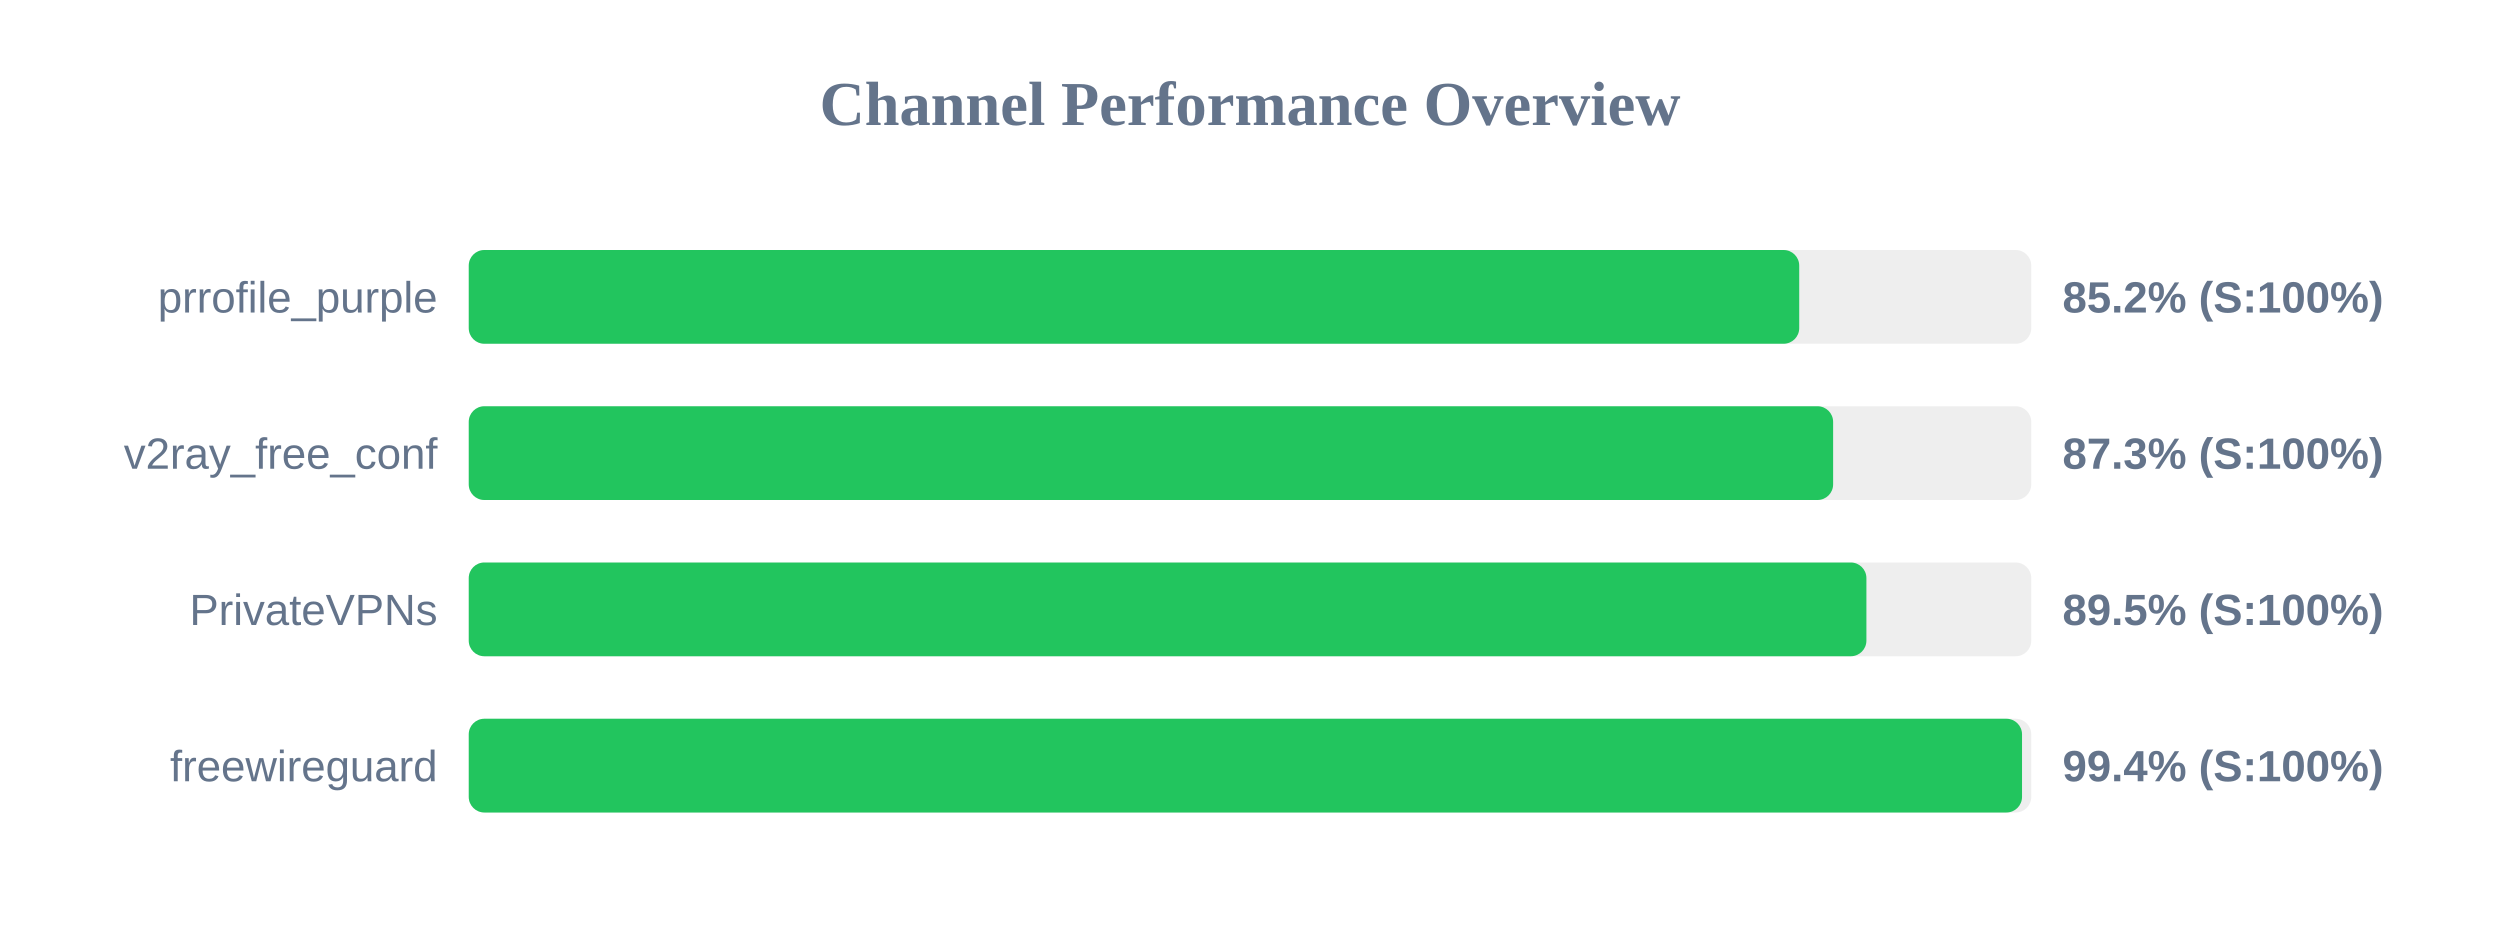
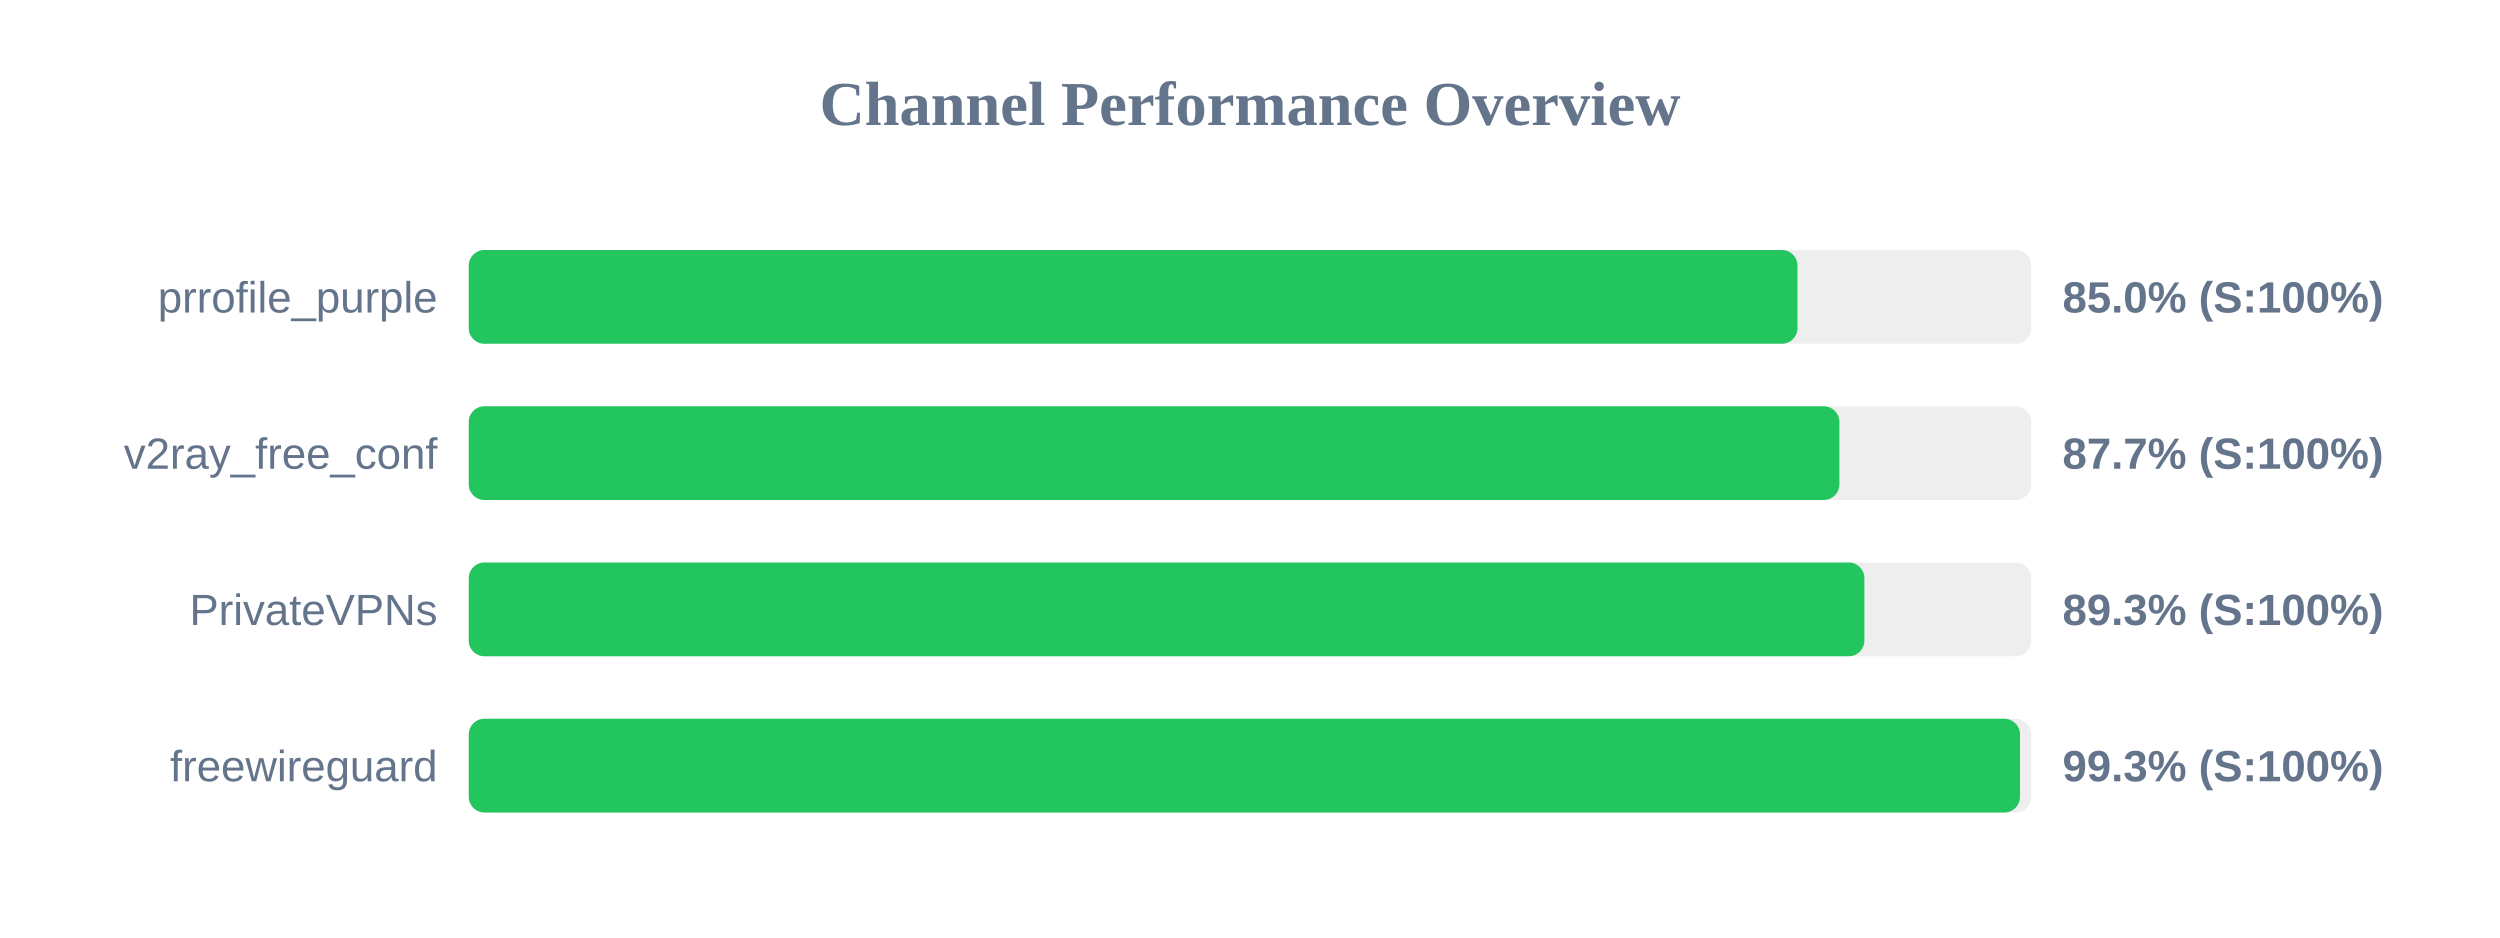
<svg xmlns="http://www.w3.org/2000/svg" width="800" height="300" version="1.1">
  <style>
        .row { font: 14px Arial; fill: #64748b; }
        .score { font: bold 14px Arial; fill: #64748b; }
    </style>
  <text x="400" y="40" text-anchor="middle" font-size="20px" font-weight="bold" fill="#64748b">Channel Performance Overview</text>
  <rect x="150" y="80" width="500" height="30" fill="#eee" rx="5" />
-   <rect x="150" y="80" width="425.75" height="30" fill="#22c55e" rx="5" />
+   <rect x="150" y="80" width="425.2" height="30" fill="#22c55e" rx="5" />
  <text x="140" y="100" text-anchor="end" class="row">prrofile_purple</text>
-   <text x="660" y="100" text-anchor="start" class="score">85.2% (S:100%)</text>
+   <text x="660" y="100" text-anchor="start" class="score">85.0% (S:100%)</text>
  <rect x="150" y="130" width="500" height="30" fill="#eee" rx="5" />
-   <rect x="150" y="130" width="436.6" height="30" fill="#22c55e" rx="5" />
+   <rect x="150" y="130" width="438.6" height="30" fill="#22c55e" rx="5" />
  <text x="140" y="150" text-anchor="end" class="row">v2ray_free_conf</text>
-   <text x="660" y="150" text-anchor="start" class="score">87.3% (S:100%)</text>
+   <text x="660" y="150" text-anchor="start" class="score">87.7% (S:100%)</text>
  <rect x="150" y="180" width="500" height="30" fill="#eee" rx="5" />
-   <rect x="150" y="180" width="447.25" height="30" fill="#22c55e" rx="5" />
+   <rect x="150" y="180" width="446.6" height="30" fill="#22c55e" rx="5" />
  <text x="140" y="200" text-anchor="end" class="row">PrivateVPNs</text>
-   <text x="660" y="200" text-anchor="start" class="score">89.5% (S:100%)</text>
+   <text x="660" y="200" text-anchor="start" class="score">89.3% (S:100%)</text>
  <rect x="150" y="230" width="500" height="30" fill="#eee" rx="5" />
-   <rect x="150" y="230" width="497.05" height="30" fill="#22c55e" rx="5" />
+   <rect x="150" y="230" width="496.4" height="30" fill="#22c55e" rx="5" />
  <text x="140" y="250" text-anchor="end" class="row">freewireguard</text>
-   <text x="660" y="250" text-anchor="start" class="score">99.4% (S:100%)</text>
+   <text x="660" y="250" text-anchor="start" class="score">99.3% (S:100%)</text>
</svg>
